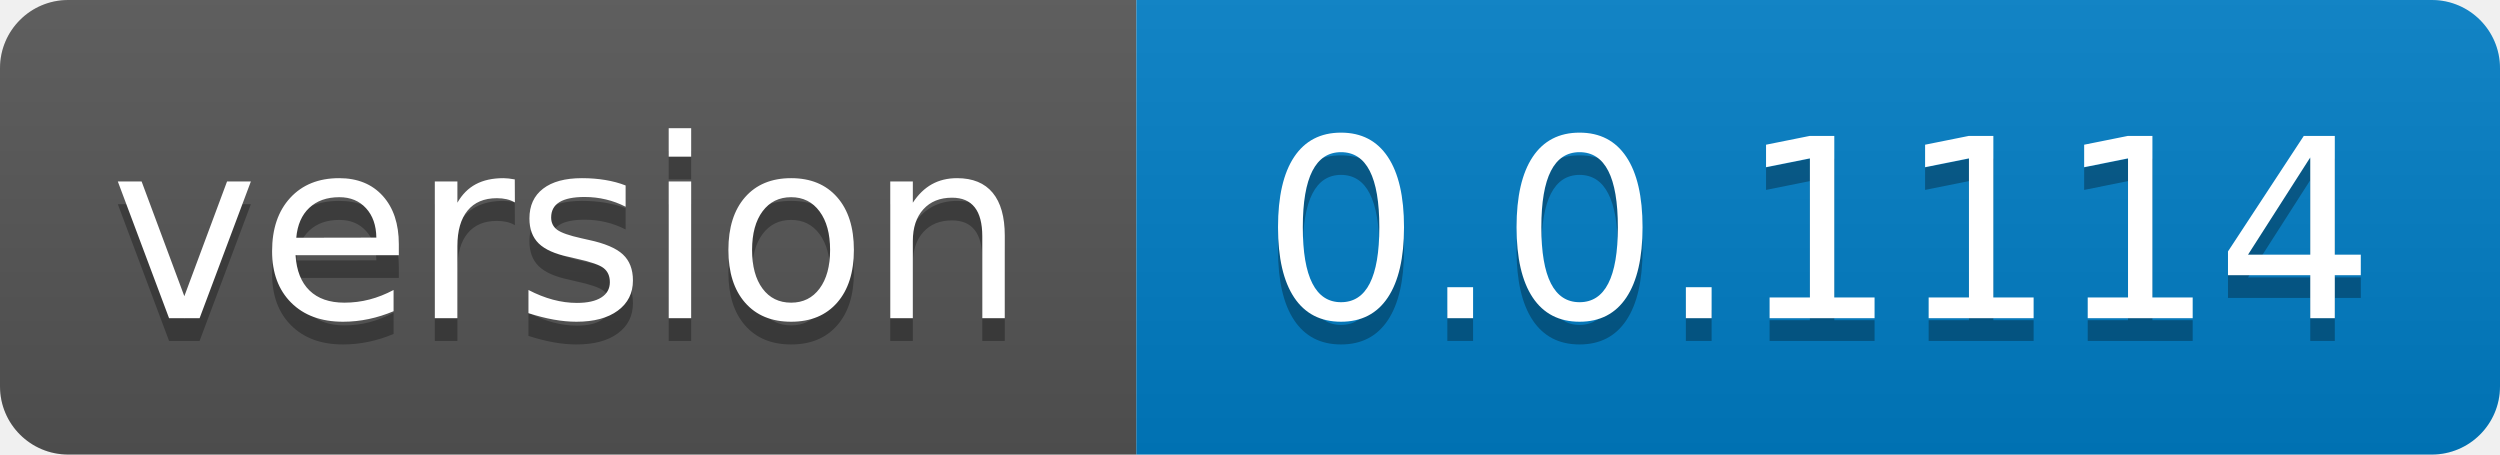
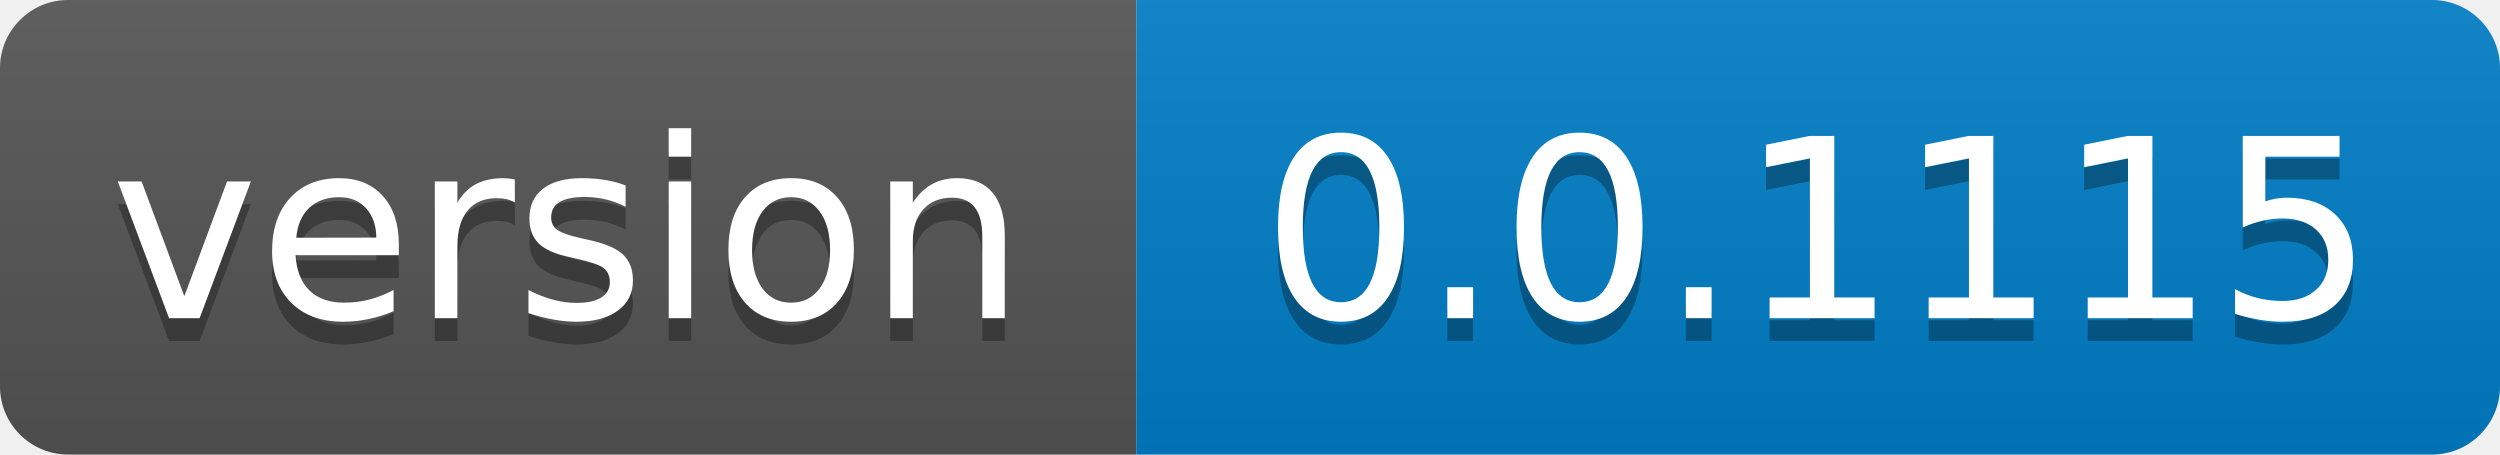
- <svg xmlns="http://www.w3.org/2000/svg" width="110" height="20" role="img" aria-label="version: 0.0.1114">
+ <svg xmlns="http://www.w3.org/2000/svg" width="110" height="20" role="img" aria-label="version: 0.0.1115">
  <linearGradient id="s" x2="0" y2="100%">
    <stop offset="0" stop-color="#bbb" stop-opacity=".1" />
    <stop offset="1" stop-opacity=".1" />
  </linearGradient>
  <clipPath id="r">
    <rect width="110" height="20" rx="3" fill="#fff" />
  </clipPath>
  <g clip-path="url(#r)">
    <rect width="50" height="20" fill="#555" />
    <rect x="50" width="60" height="20" fill="#007ec6" />
    <rect width="110" height="20" fill="url(#s)" />
  </g>
  <g fill="#fff" text-anchor="middle" font-family="Verdana,Geneva,DejaVu Sans,sans-serif" text-rendering="geometricPrecision" font-size="110">
    <text aria-hidden="true" x="250.0" transform="scale(.1)" textLength="400" y="150" fill="#010101" fill-opacity=".3">version</text>
    <text x="250.0" transform="scale(.1)" textLength="400" y="140" fill="#fff">version</text>
-     <text aria-hidden="true" x="800.0" transform="scale(.1)" textLength="500" y="150" fill="#010101" fill-opacity=".3">0.0.1114</text>
-     <text x="800.0" transform="scale(.1)" textLength="500" y="140" fill="#fff">0.0.1114</text>
+     <text aria-hidden="true" x="800.0" transform="scale(.1)" textLength="500" y="150" fill="#010101" fill-opacity=".3">0.0.1115</text>
+     <text x="800.0" transform="scale(.1)" textLength="500" y="140" fill="#fff">0.0.1115</text>
  </g>
</svg>
